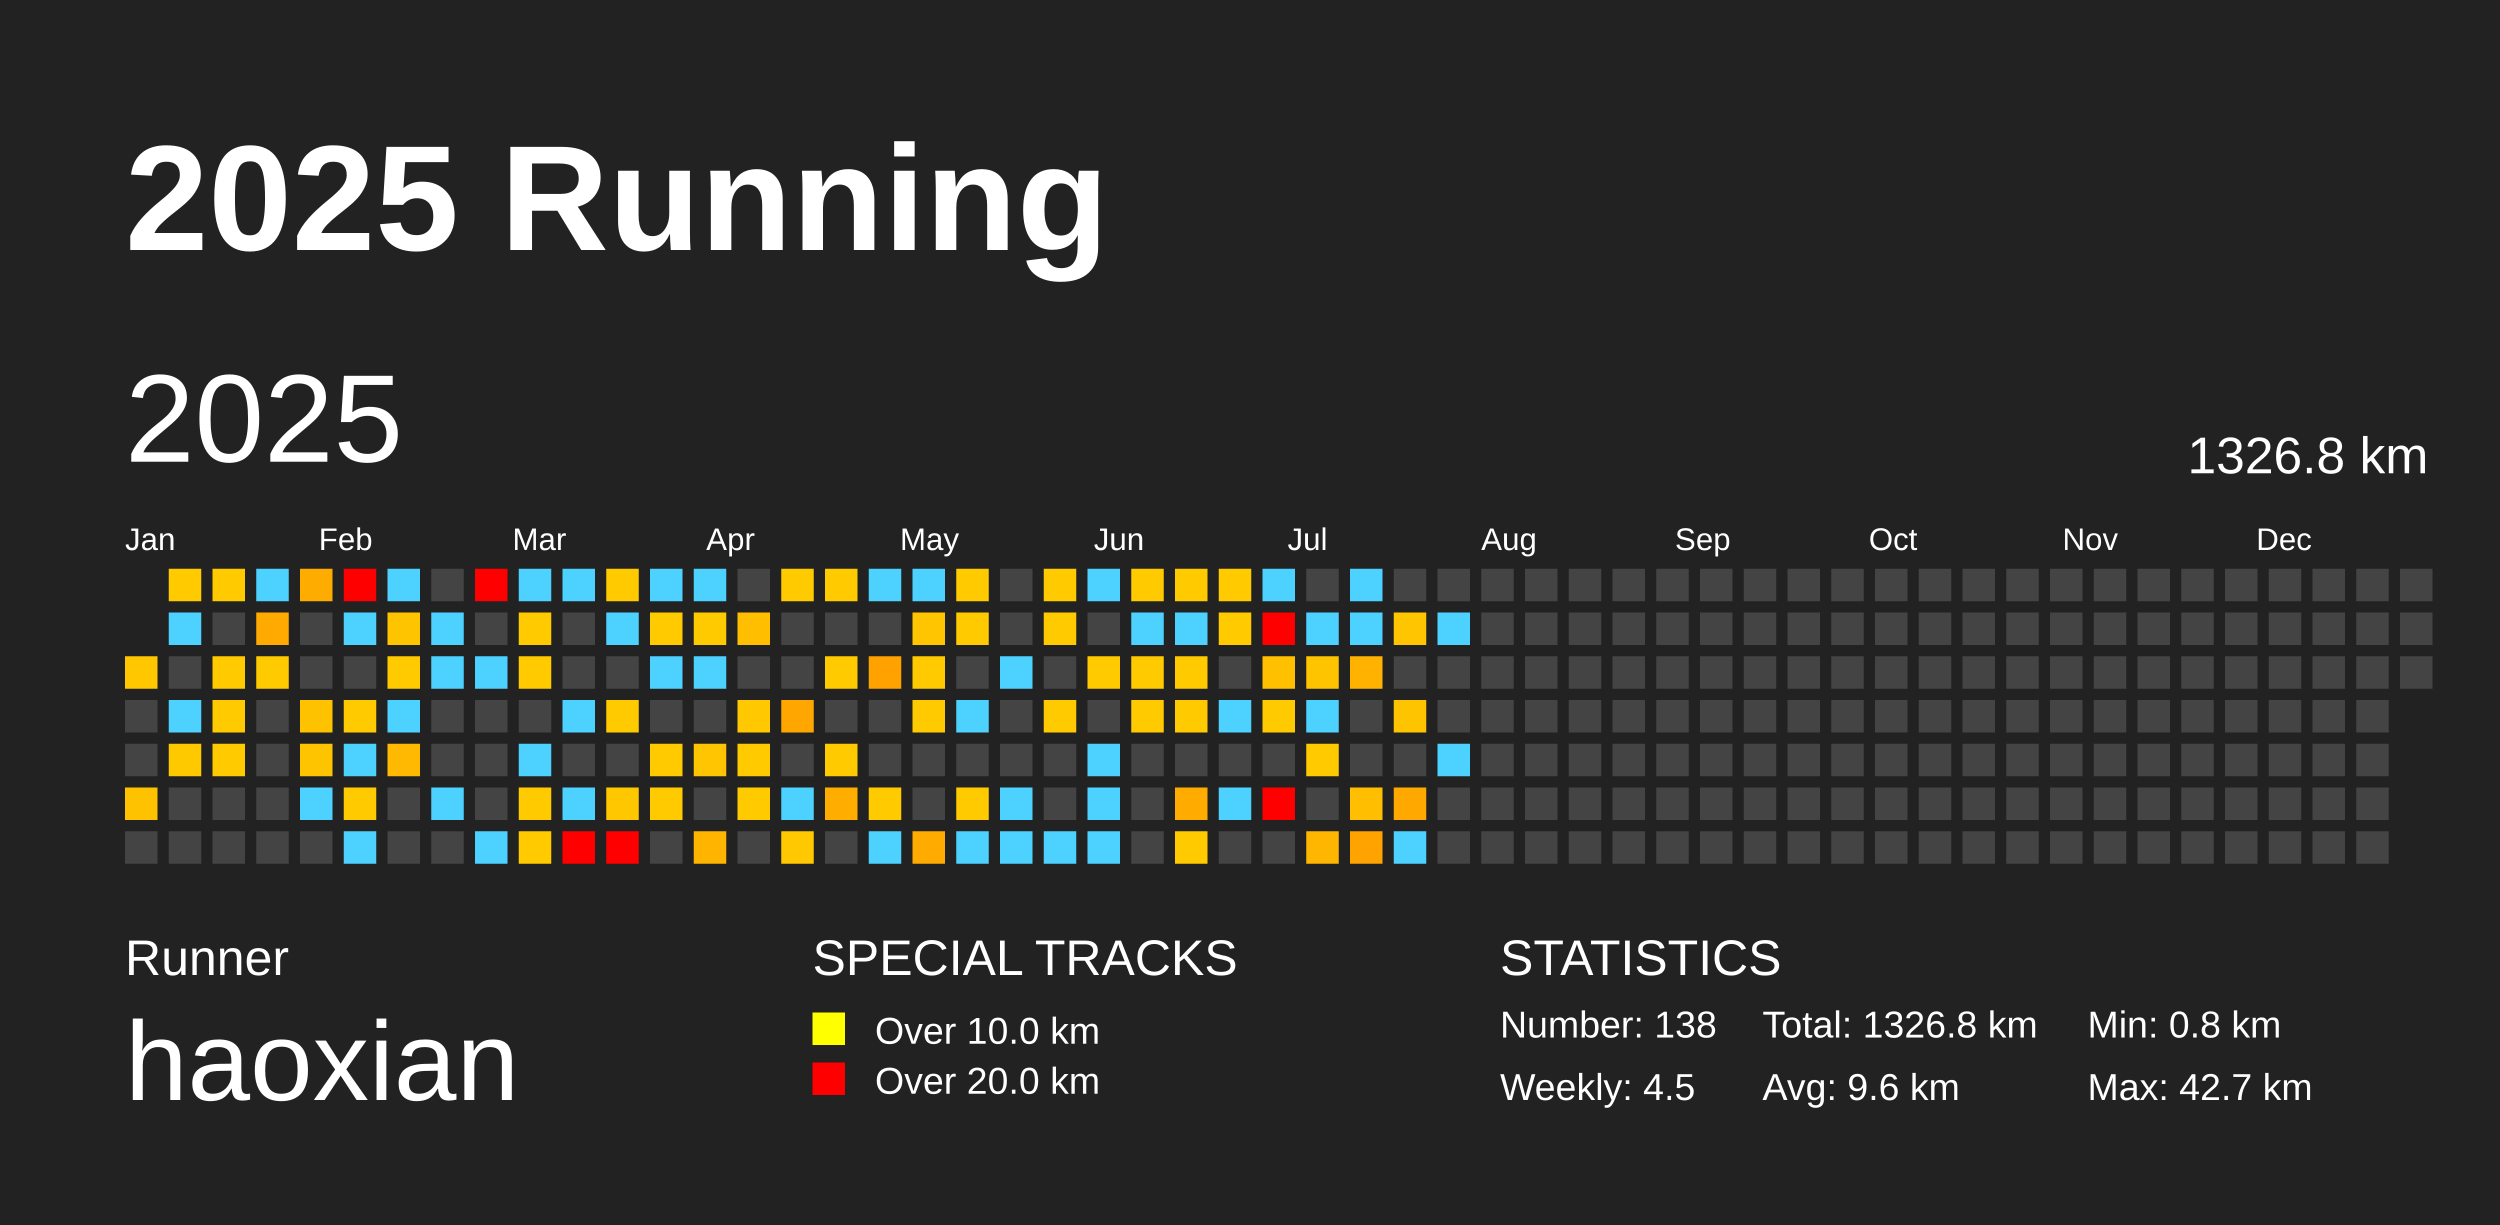
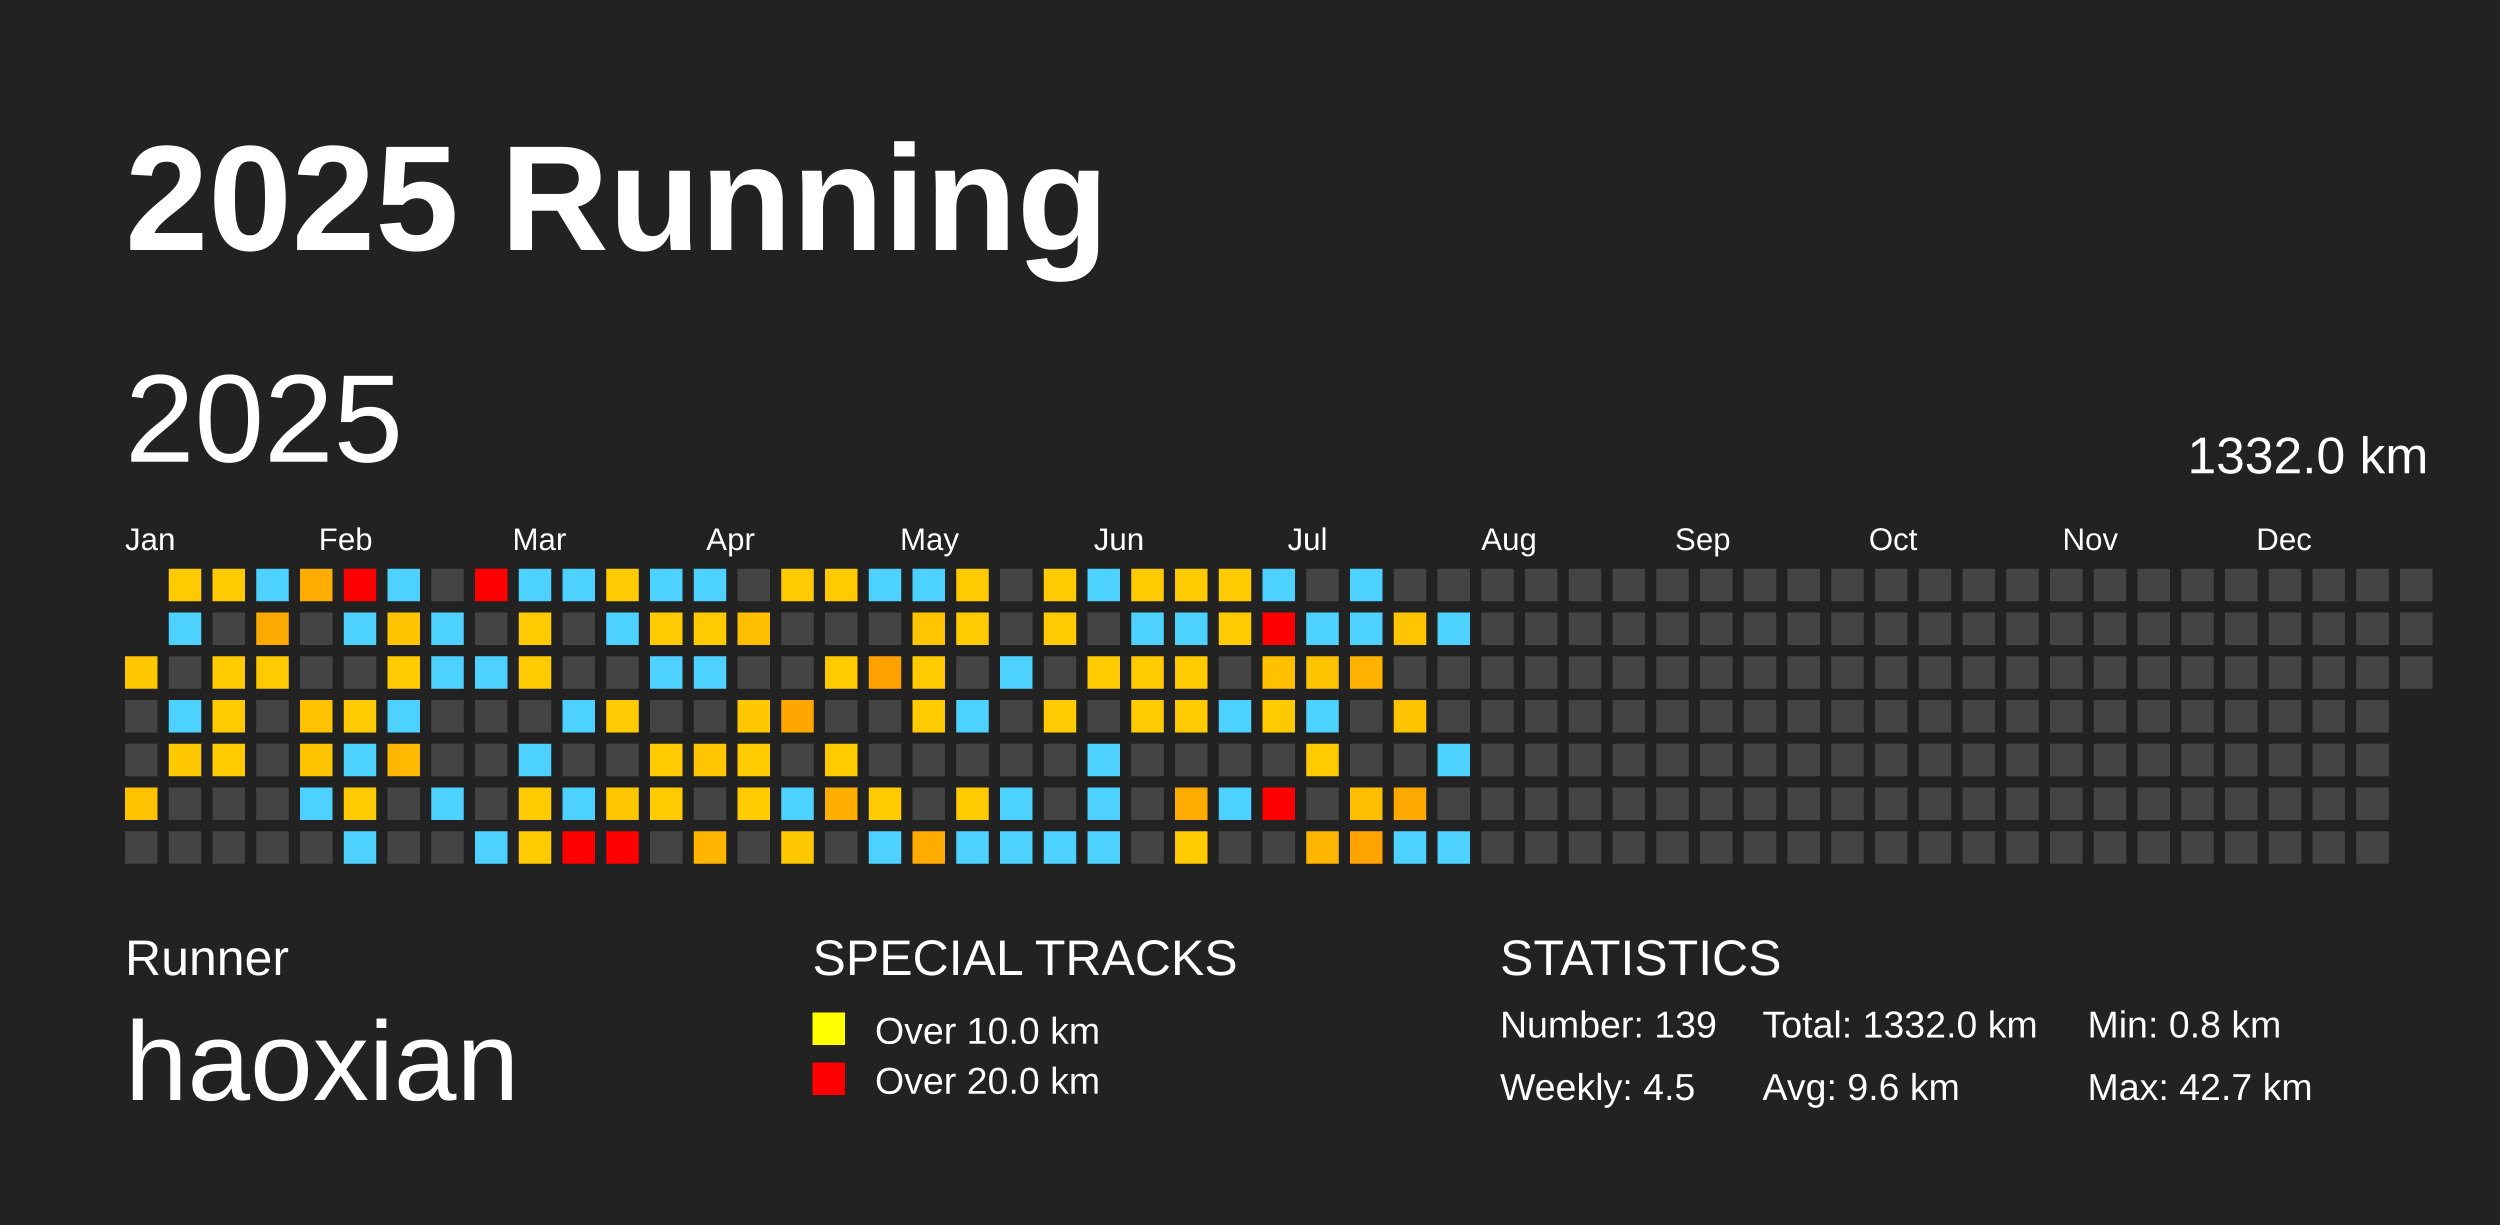
<svg xmlns="http://www.w3.org/2000/svg" baseProfile="full" height="98mm" version="1.1" viewBox="0,0,200,98" width="200mm">
  <defs />
  <rect fill="#222222" height="98" width="200" x="0" y="0" />
  <text fill="#FFFFFF" style="font-size:12px; font-family:Arial; font-weight:bold;" x="10" y="20">2025 Running</text>
  <text fill="#FFFFFF" style="font-size:4px; font-family:Arial" x="10" y="78">Runner</text>
  <text fill="#FFFFFF" style="font-size:9px; font-family:Arial" x="10" y="88">haoxian</text>
  <text fill="#FFFFFF" style="font-size:4px; font-family:Arial" x="65" y="78">SPECIAL TRACKS</text>
  <rect fill="yellow" height="2.6" width="2.6" x="65" y="81" />
  <text fill="#FFFFFF" style="font-size:3px; font-family:Arial" x="70" y="83.5">Over 10.0 km</text>
  <rect fill="red" height="2.6" width="2.6" x="65" y="85" />
  <text fill="#FFFFFF" style="font-size:3px; font-family:Arial" x="70" y="87.5">Over 20.0 km</text>
  <text fill="#FFFFFF" style="font-size:4px; font-family:Arial" x="120" y="78">STATISTICS</text>
-   <text fill="#FFFFFF" style="font-size:3px; font-family:Arial" x="120" y="83">Number: 138</text>
+   <text fill="#FFFFFF" style="font-size:3px; font-family:Arial" x="120" y="83">Number: 139</text>
  <text fill="#FFFFFF" style="font-size:3px; font-family:Arial" x="120" y="88">Weekly: 4.5</text>
-   <text fill="#FFFFFF" style="font-size:3px; font-family:Arial" x="141" y="83">Total: 1326.8 km</text>
+   <text fill="#FFFFFF" style="font-size:3px; font-family:Arial" x="141" y="83">Total: 1332.0 km</text>
  <text fill="#FFFFFF" style="font-size:3px; font-family:Arial" x="141" y="88">Avg: 9.6 km</text>
  <text fill="#FFFFFF" style="font-size:3px; font-family:Arial" x="167" y="83">Min: 0.8 km</text>
  <text fill="#FFFFFF" style="font-size:3px; font-family:Arial" x="167" y="88">Max: 42.7 km</text>
  <text dominant-baseline="hanging" fill="#FFFFFF" style="font-size:10.0px; font-family:Arial;" x="10" y="30">2025</text>
-   <text dominant-baseline="hanging" fill="#FFFFFF" style="font-size:4.125px; font-family:Arial;" x="175" y="35">1326.8 km</text>
+   <text dominant-baseline="hanging" fill="#FFFFFF" style="font-size:4.125px; font-family:Arial;" x="175" y="35">1332.0 km</text>
  <text fill="#FFFFFF" style="font-size:2.5px; font-family:Arial" x="10.0" y="44">Jan</text>
  <text fill="#FFFFFF" style="font-size:2.5px; font-family:Arial" x="25.5" y="44">Feb</text>
  <text fill="#FFFFFF" style="font-size:2.5px; font-family:Arial" x="41.0" y="44">Mar</text>
  <text fill="#FFFFFF" style="font-size:2.5px; font-family:Arial" x="56.5" y="44">Apr</text>
  <text fill="#FFFFFF" style="font-size:2.5px; font-family:Arial" x="72.0" y="44">May</text>
  <text fill="#FFFFFF" style="font-size:2.5px; font-family:Arial" x="87.5" y="44">Jun</text>
  <text fill="#FFFFFF" style="font-size:2.5px; font-family:Arial" x="103.0" y="44">Jul</text>
  <text fill="#FFFFFF" style="font-size:2.5px; font-family:Arial" x="118.5" y="44">Aug</text>
  <text fill="#FFFFFF" style="font-size:2.5px; font-family:Arial" x="134.0" y="44">Sep</text>
  <text fill="#FFFFFF" style="font-size:2.5px; font-family:Arial" x="149.5" y="44">Oct</text>
  <text fill="#FFFFFF" style="font-size:2.5px; font-family:Arial" x="165.0" y="44">Nov</text>
  <text fill="#FFFFFF" style="font-size:2.5px; font-family:Arial" x="180.5" y="44">Dec</text>
  <rect fill="#ffc700" height="2.6" width="2.6" x="10.0" y="52.5" />
  <rect fill="#444444" height="2.6" width="2.6" x="10.0" y="56.0" />
  <rect fill="#444444" height="2.6" width="2.6" x="10.0" y="59.5" />
  <rect fill="#ffc200" height="2.6" width="2.6" x="10.0" y="63.0" />
  <rect fill="#444444" height="2.6" width="2.6" x="10.0" y="66.5" />
  <rect fill="#ffcb00" height="2.6" width="2.6" x="13.5" y="45.5" />
  <rect fill="#4dd2ff" height="2.6" width="2.6" x="13.5" y="49.0" />
  <rect fill="#444444" height="2.6" width="2.6" x="13.5" y="52.5" />
  <rect fill="#4dd2ff" height="2.6" width="2.6" x="13.5" y="56.0" />
  <rect fill="#ffc900" height="2.6" width="2.6" x="13.5" y="59.5" />
  <rect fill="#444444" height="2.6" width="2.6" x="13.5" y="63.0" />
  <rect fill="#444444" height="2.6" width="2.6" x="13.5" y="66.5" />
  <rect fill="#ffca00" height="2.6" width="2.6" x="17.0" y="45.5" />
  <rect fill="#444444" height="2.6" width="2.6" x="17.0" y="49.0" />
  <rect fill="#ffca00" height="2.6" width="2.6" x="17.0" y="52.5" />
  <rect fill="#ffca00" height="2.6" width="2.6" x="17.0" y="56.0" />
  <rect fill="#ffca00" height="2.6" width="2.6" x="17.0" y="59.5" />
  <rect fill="#444444" height="2.6" width="2.6" x="17.0" y="63.0" />
  <rect fill="#444444" height="2.6" width="2.6" x="17.0" y="66.5" />
  <rect fill="#4dd2ff" height="2.6" width="2.6" x="20.5" y="45.5" />
  <rect fill="#ffaa00" height="2.6" width="2.6" x="20.5" y="49.0" />
  <rect fill="#ffca00" height="2.6" width="2.6" x="20.5" y="52.5" />
  <rect fill="#444444" height="2.6" width="2.6" x="20.5" y="56.0" />
  <rect fill="#444444" height="2.6" width="2.6" x="20.5" y="59.5" />
  <rect fill="#444444" height="2.6" width="2.6" x="20.5" y="63.0" />
  <rect fill="#444444" height="2.6" width="2.6" x="20.5" y="66.5" />
  <rect fill="#ffac00" height="2.6" width="2.6" x="24.0" y="45.5" />
  <rect fill="#444444" height="2.6" width="2.6" x="24.0" y="49.0" />
  <rect fill="#444444" height="2.6" width="2.6" x="24.0" y="52.5" />
  <rect fill="#ffc200" height="2.6" width="2.6" x="24.0" y="56.0" />
  <rect fill="#ffc400" height="2.6" width="2.6" x="24.0" y="59.5" />
  <rect fill="#4dd2ff" height="2.6" width="2.6" x="24.0" y="63.0" />
  <rect fill="#444444" height="2.6" width="2.6" x="24.0" y="66.5" />
  <rect fill="red" height="2.6" width="2.6" x="27.5" y="45.5" />
  <rect fill="#4dd2ff" height="2.6" width="2.6" x="27.5" y="49.0" />
  <rect fill="#444444" height="2.6" width="2.6" x="27.5" y="52.5" />
  <rect fill="#ffca00" height="2.6" width="2.6" x="27.5" y="56.0" />
  <rect fill="#4dd2ff" height="2.6" width="2.6" x="27.5" y="59.5" />
  <rect fill="#ffca00" height="2.6" width="2.6" x="27.5" y="63.0" />
  <rect fill="#4dd2ff" height="2.6" width="2.6" x="27.5" y="66.5" />
  <rect fill="#4dd2ff" height="2.6" width="2.6" x="31.0" y="45.5" />
  <rect fill="#ffc400" height="2.6" width="2.6" x="31.0" y="49.0" />
  <rect fill="#ffca00" height="2.6" width="2.6" x="31.0" y="52.5" />
  <rect fill="#4dd2ff" height="2.6" width="2.6" x="31.0" y="56.0" />
  <rect fill="#ffb900" height="2.6" width="2.6" x="31.0" y="59.5" />
  <rect fill="#444444" height="2.6" width="2.6" x="31.0" y="63.0" />
  <rect fill="#444444" height="2.6" width="2.6" x="31.0" y="66.5" />
  <rect fill="#444444" height="2.6" width="2.6" x="34.5" y="45.5" />
  <rect fill="#4dd2ff" height="2.6" width="2.6" x="34.5" y="49.0" />
  <rect fill="#4dd2ff" height="2.6" width="2.6" x="34.5" y="52.5" />
  <rect fill="#444444" height="2.6" width="2.6" x="34.5" y="56.0" />
  <rect fill="#444444" height="2.6" width="2.6" x="34.5" y="59.5" />
  <rect fill="#4dd2ff" height="2.6" width="2.6" x="34.5" y="63.0" />
  <rect fill="#444444" height="2.6" width="2.6" x="34.5" y="66.5" />
  <rect fill="red" height="2.6" width="2.6" x="38.0" y="45.5" />
  <rect fill="#444444" height="2.6" width="2.6" x="38.0" y="49.0" />
  <rect fill="#4dd2ff" height="2.6" width="2.6" x="38.0" y="52.5" />
  <rect fill="#444444" height="2.6" width="2.6" x="38.0" y="56.0" />
  <rect fill="#444444" height="2.6" width="2.6" x="38.0" y="59.5" />
  <rect fill="#444444" height="2.6" width="2.6" x="38.0" y="63.0" />
  <rect fill="#4dd2ff" height="2.6" width="2.6" x="38.0" y="66.5" />
  <rect fill="#4dd2ff" height="2.6" width="2.6" x="41.5" y="45.5" />
  <rect fill="#ffca00" height="2.6" width="2.6" x="41.5" y="49.0" />
  <rect fill="#ffca00" height="2.6" width="2.6" x="41.5" y="52.5" />
  <rect fill="#444444" height="2.6" width="2.6" x="41.5" y="56.0" />
  <rect fill="#4dd2ff" height="2.6" width="2.6" x="41.5" y="59.5" />
  <rect fill="#ffca00" height="2.6" width="2.6" x="41.5" y="63.0" />
  <rect fill="#ffcb00" height="2.6" width="2.6" x="41.5" y="66.5" />
  <rect fill="#4dd2ff" height="2.6" width="2.6" x="45.0" y="45.5" />
  <rect fill="#444444" height="2.6" width="2.6" x="45.0" y="49.0" />
  <rect fill="#444444" height="2.6" width="2.6" x="45.0" y="52.5" />
  <rect fill="#4dd2ff" height="2.6" width="2.6" x="45.0" y="56.0" />
  <rect fill="#444444" height="2.6" width="2.6" x="45.0" y="59.5" />
  <rect fill="#4dd2ff" height="2.6" width="2.6" x="45.0" y="63.0" />
  <rect fill="red" height="2.6" width="2.6" x="45.0" y="66.5" />
  <rect fill="#ffca00" height="2.6" width="2.6" x="48.5" y="45.5" />
  <rect fill="#4dd2ff" height="2.6" width="2.6" x="48.5" y="49.0" />
  <rect fill="#444444" height="2.6" width="2.6" x="48.5" y="52.5" />
  <rect fill="#ffca00" height="2.6" width="2.6" x="48.5" y="56.0" />
  <rect fill="#444444" height="2.6" width="2.6" x="48.5" y="59.5" />
  <rect fill="#ffc700" height="2.6" width="2.6" x="48.5" y="63.0" />
  <rect fill="red" height="2.6" width="2.6" x="48.5" y="66.5" />
  <rect fill="#4dd2ff" height="2.6" width="2.6" x="52.0" y="45.5" />
  <rect fill="#ffca00" height="2.6" width="2.6" x="52.0" y="49.0" />
  <rect fill="#4dd2ff" height="2.6" width="2.6" x="52.0" y="52.5" />
  <rect fill="#444444" height="2.6" width="2.6" x="52.0" y="56.0" />
  <rect fill="#ffca00" height="2.6" width="2.6" x="52.0" y="59.5" />
  <rect fill="#ffca00" height="2.6" width="2.6" x="52.0" y="63.0" />
  <rect fill="#444444" height="2.6" width="2.6" x="52.0" y="66.5" />
  <rect fill="#4dd2ff" height="2.6" width="2.6" x="55.5" y="45.5" />
  <rect fill="#ffca00" height="2.6" width="2.6" x="55.5" y="49.0" />
  <rect fill="#4dd2ff" height="2.6" width="2.6" x="55.5" y="52.5" />
  <rect fill="#444444" height="2.6" width="2.6" x="55.5" y="56.0" />
  <rect fill="#ffc500" height="2.6" width="2.6" x="55.5" y="59.5" />
  <rect fill="#444444" height="2.6" width="2.6" x="55.5" y="63.0" />
  <rect fill="#ffb400" height="2.6" width="2.6" x="55.5" y="66.5" />
  <rect fill="#444444" height="2.6" width="2.6" x="59.0" y="45.5" />
  <rect fill="#ffbf00" height="2.6" width="2.6" x="59.0" y="49.0" />
  <rect fill="#444444" height="2.6" width="2.6" x="59.0" y="52.5" />
  <rect fill="#ffc800" height="2.6" width="2.6" x="59.0" y="56.0" />
  <rect fill="#ffcb00" height="2.6" width="2.6" x="59.0" y="59.5" />
  <rect fill="#ffcb00" height="2.6" width="2.6" x="59.0" y="63.0" />
  <rect fill="#444444" height="2.6" width="2.6" x="59.0" y="66.5" />
  <rect fill="#ffca00" height="2.6" width="2.6" x="62.5" y="45.5" />
  <rect fill="#444444" height="2.6" width="2.6" x="62.5" y="49.0" />
  <rect fill="#444444" height="2.6" width="2.6" x="62.5" y="52.5" />
  <rect fill="#ffa700" height="2.6" width="2.6" x="62.5" y="56.0" />
  <rect fill="#444444" height="2.6" width="2.6" x="62.5" y="59.5" />
  <rect fill="#4dd2ff" height="2.6" width="2.6" x="62.5" y="63.0" />
  <rect fill="#ffc800" height="2.6" width="2.6" x="62.5" y="66.5" />
  <rect fill="#ffca00" height="2.6" width="2.6" x="66.0" y="45.5" />
  <rect fill="#444444" height="2.6" width="2.6" x="66.0" y="49.0" />
  <rect fill="#ffca00" height="2.6" width="2.6" x="66.0" y="52.5" />
  <rect fill="#444444" height="2.6" width="2.6" x="66.0" y="56.0" />
  <rect fill="#ffca00" height="2.6" width="2.6" x="66.0" y="59.5" />
  <rect fill="#ffae00" height="2.6" width="2.6" x="66.0" y="63.0" />
  <rect fill="#444444" height="2.6" width="2.6" x="66.0" y="66.5" />
  <rect fill="#4dd2ff" height="2.6" width="2.6" x="69.5" y="45.5" />
  <rect fill="#444444" height="2.6" width="2.6" x="69.5" y="49.0" />
  <rect fill="#ffa200" height="2.6" width="2.6" x="69.5" y="52.5" />
  <rect fill="#444444" height="2.6" width="2.6" x="69.5" y="56.0" />
  <rect fill="#444444" height="2.6" width="2.6" x="69.5" y="59.5" />
  <rect fill="#ffca00" height="2.6" width="2.6" x="69.5" y="63.0" />
  <rect fill="#4dd2ff" height="2.6" width="2.6" x="69.5" y="66.5" />
  <rect fill="#4dd2ff" height="2.6" width="2.6" x="73.0" y="45.5" />
  <rect fill="#ffc500" height="2.6" width="2.6" x="73.0" y="49.0" />
  <rect fill="#ffca00" height="2.6" width="2.6" x="73.0" y="52.5" />
  <rect fill="#ffca00" height="2.6" width="2.6" x="73.0" y="56.0" />
  <rect fill="#444444" height="2.6" width="2.6" x="73.0" y="59.5" />
  <rect fill="#444444" height="2.6" width="2.6" x="73.0" y="63.0" />
  <rect fill="#ffab00" height="2.6" width="2.6" x="73.0" y="66.5" />
  <rect fill="#ffcb00" height="2.6" width="2.6" x="76.5" y="45.5" />
  <rect fill="#ffca00" height="2.6" width="2.6" x="76.5" y="49.0" />
  <rect fill="#444444" height="2.6" width="2.6" x="76.5" y="52.5" />
  <rect fill="#4dd2ff" height="2.6" width="2.6" x="76.5" y="56.0" />
  <rect fill="#444444" height="2.6" width="2.6" x="76.5" y="59.5" />
  <rect fill="#ffcb00" height="2.6" width="2.6" x="76.5" y="63.0" />
  <rect fill="#4dd2ff" height="2.6" width="2.6" x="76.5" y="66.5" />
  <rect fill="#444444" height="2.6" width="2.6" x="80.0" y="45.5" />
  <rect fill="#444444" height="2.6" width="2.6" x="80.0" y="49.0" />
  <rect fill="#4dd2ff" height="2.6" width="2.6" x="80.0" y="52.5" />
  <rect fill="#444444" height="2.6" width="2.6" x="80.0" y="56.0" />
  <rect fill="#444444" height="2.6" width="2.6" x="80.0" y="59.5" />
  <rect fill="#4dd2ff" height="2.6" width="2.6" x="80.0" y="63.0" />
  <rect fill="#4dd2ff" height="2.6" width="2.6" x="80.0" y="66.5" />
  <rect fill="#ffca00" height="2.6" width="2.6" x="83.5" y="45.5" />
  <rect fill="#ffca00" height="2.6" width="2.6" x="83.5" y="49.0" />
  <rect fill="#444444" height="2.6" width="2.6" x="83.5" y="52.5" />
  <rect fill="#ffca00" height="2.6" width="2.6" x="83.5" y="56.0" />
  <rect fill="#444444" height="2.6" width="2.6" x="83.5" y="59.5" />
  <rect fill="#444444" height="2.6" width="2.6" x="83.5" y="63.0" />
  <rect fill="#4dd2ff" height="2.6" width="2.6" x="83.5" y="66.5" />
  <rect fill="#4dd2ff" height="2.6" width="2.6" x="87.0" y="45.5" />
  <rect fill="#444444" height="2.6" width="2.6" x="87.0" y="49.0" />
  <rect fill="#ffca00" height="2.6" width="2.6" x="87.0" y="52.5" />
  <rect fill="#444444" height="2.6" width="2.6" x="87.0" y="56.0" />
  <rect fill="#4dd2ff" height="2.6" width="2.6" x="87.0" y="59.5" />
  <rect fill="#4dd2ff" height="2.6" width="2.6" x="87.0" y="63.0" />
  <rect fill="#4dd2ff" height="2.6" width="2.6" x="87.0" y="66.5" />
  <rect fill="#ffca00" height="2.6" width="2.6" x="90.5" y="45.5" />
  <rect fill="#4dd2ff" height="2.6" width="2.6" x="90.5" y="49.0" />
  <rect fill="#ffca00" height="2.6" width="2.6" x="90.5" y="52.5" />
  <rect fill="#ffca00" height="2.6" width="2.6" x="90.5" y="56.0" />
  <rect fill="#444444" height="2.6" width="2.6" x="90.5" y="59.5" />
  <rect fill="#444444" height="2.6" width="2.6" x="90.5" y="63.0" />
  <rect fill="#444444" height="2.6" width="2.6" x="90.5" y="66.5" />
  <rect fill="#ffca00" height="2.6" width="2.6" x="94.0" y="45.5" />
  <rect fill="#4dd2ff" height="2.6" width="2.6" x="94.0" y="49.0" />
  <rect fill="#ffca00" height="2.6" width="2.6" x="94.0" y="52.5" />
  <rect fill="#ffca00" height="2.6" width="2.6" x="94.0" y="56.0" />
  <rect fill="#444444" height="2.6" width="2.6" x="94.0" y="59.5" />
  <rect fill="#ffab00" height="2.6" width="2.6" x="94.0" y="63.0" />
  <rect fill="#ffca00" height="2.6" width="2.6" x="94.0" y="66.5" />
  <rect fill="#ffca00" height="2.6" width="2.6" x="97.5" y="45.5" />
  <rect fill="#ffca00" height="2.6" width="2.6" x="97.5" y="49.0" />
  <rect fill="#444444" height="2.6" width="2.6" x="97.5" y="52.5" />
  <rect fill="#4dd2ff" height="2.6" width="2.6" x="97.5" y="56.0" />
  <rect fill="#444444" height="2.6" width="2.6" x="97.5" y="59.5" />
  <rect fill="#4dd2ff" height="2.6" width="2.6" x="97.5" y="63.0" />
  <rect fill="#444444" height="2.6" width="2.6" x="97.5" y="66.5" />
  <rect fill="#4dd2ff" height="2.6" width="2.6" x="101.0" y="45.5" />
  <rect fill="red" height="2.6" width="2.6" x="101.0" y="49.0" />
  <rect fill="#ffc000" height="2.6" width="2.6" x="101.0" y="52.5" />
  <rect fill="#ffcb00" height="2.6" width="2.6" x="101.0" y="56.0" />
  <rect fill="#444444" height="2.6" width="2.6" x="101.0" y="59.5" />
  <rect fill="red" height="2.6" width="2.6" x="101.0" y="63.0" />
  <rect fill="#444444" height="2.6" width="2.6" x="101.0" y="66.5" />
  <rect fill="#444444" height="2.6" width="2.6" x="104.5" y="45.5" />
  <rect fill="#4dd2ff" height="2.6" width="2.6" x="104.5" y="49.0" />
  <rect fill="#ffc400" height="2.6" width="2.6" x="104.5" y="52.5" />
  <rect fill="#4dd2ff" height="2.6" width="2.6" x="104.5" y="56.0" />
  <rect fill="#ffcb00" height="2.6" width="2.6" x="104.5" y="59.5" />
  <rect fill="#444444" height="2.6" width="2.6" x="104.5" y="63.0" />
  <rect fill="#ffb600" height="2.6" width="2.6" x="104.5" y="66.5" />
  <rect fill="#4dd2ff" height="2.6" width="2.6" x="108.0" y="45.5" />
  <rect fill="#4dd2ff" height="2.6" width="2.6" x="108.0" y="49.0" />
  <rect fill="#ffb300" height="2.6" width="2.6" x="108.0" y="52.5" />
  <rect fill="#444444" height="2.6" width="2.6" x="108.0" y="56.0" />
  <rect fill="#444444" height="2.6" width="2.6" x="108.0" y="59.5" />
  <rect fill="#ffbf00" height="2.6" width="2.6" x="108.0" y="63.0" />
  <rect fill="#ffa300" height="2.6" width="2.6" x="108.0" y="66.5" />
  <rect fill="#444444" height="2.6" width="2.6" x="111.5" y="45.5" />
  <rect fill="#ffc500" height="2.6" width="2.6" x="111.5" y="49.0" />
  <rect fill="#444444" height="2.6" width="2.6" x="111.5" y="52.5" />
  <rect fill="#ffc400" height="2.6" width="2.6" x="111.5" y="56.0" />
  <rect fill="#444444" height="2.6" width="2.6" x="111.5" y="59.5" />
  <rect fill="#ffa800" height="2.6" width="2.6" x="111.5" y="63.0" />
  <rect fill="#4dd2ff" height="2.6" width="2.6" x="111.5" y="66.5" />
  <rect fill="#444444" height="2.6" width="2.6" x="115.0" y="45.5" />
  <rect fill="#4dd2ff" height="2.6" width="2.6" x="115.0" y="49.0" />
  <rect fill="#444444" height="2.6" width="2.6" x="115.0" y="52.5" />
  <rect fill="#444444" height="2.6" width="2.6" x="115.0" y="56.0" />
  <rect fill="#4dd2ff" height="2.6" width="2.6" x="115.0" y="59.5" />
  <rect fill="#444444" height="2.6" width="2.6" x="115.0" y="63.0" />
-   <rect fill="#444444" height="2.6" width="2.6" x="115.0" y="66.5" />
+   <rect fill="#4dd2ff" height="2.6" width="2.6" x="115.0" y="66.5" />
  <rect fill="#444444" height="2.6" width="2.6" x="118.5" y="45.5" />
  <rect fill="#444444" height="2.6" width="2.6" x="118.5" y="49.0" />
  <rect fill="#444444" height="2.6" width="2.6" x="118.5" y="52.5" />
  <rect fill="#444444" height="2.6" width="2.6" x="118.5" y="56.0" />
  <rect fill="#444444" height="2.6" width="2.6" x="118.5" y="59.5" />
  <rect fill="#444444" height="2.6" width="2.6" x="118.5" y="63.0" />
  <rect fill="#444444" height="2.6" width="2.6" x="118.5" y="66.5" />
  <rect fill="#444444" height="2.6" width="2.6" x="122.0" y="45.5" />
  <rect fill="#444444" height="2.6" width="2.6" x="122.0" y="49.0" />
  <rect fill="#444444" height="2.6" width="2.6" x="122.0" y="52.5" />
  <rect fill="#444444" height="2.6" width="2.6" x="122.0" y="56.0" />
  <rect fill="#444444" height="2.6" width="2.6" x="122.0" y="59.5" />
  <rect fill="#444444" height="2.6" width="2.6" x="122.0" y="63.0" />
  <rect fill="#444444" height="2.6" width="2.6" x="122.0" y="66.5" />
  <rect fill="#444444" height="2.6" width="2.6" x="125.5" y="45.5" />
  <rect fill="#444444" height="2.6" width="2.6" x="125.5" y="49.0" />
  <rect fill="#444444" height="2.6" width="2.6" x="125.5" y="52.5" />
  <rect fill="#444444" height="2.6" width="2.6" x="125.5" y="56.0" />
  <rect fill="#444444" height="2.6" width="2.6" x="125.5" y="59.5" />
  <rect fill="#444444" height="2.6" width="2.6" x="125.5" y="63.0" />
  <rect fill="#444444" height="2.6" width="2.6" x="125.5" y="66.5" />
  <rect fill="#444444" height="2.6" width="2.6" x="129.0" y="45.5" />
  <rect fill="#444444" height="2.6" width="2.6" x="129.0" y="49.0" />
  <rect fill="#444444" height="2.6" width="2.6" x="129.0" y="52.5" />
  <rect fill="#444444" height="2.6" width="2.6" x="129.0" y="56.0" />
  <rect fill="#444444" height="2.6" width="2.6" x="129.0" y="59.5" />
  <rect fill="#444444" height="2.6" width="2.6" x="129.0" y="63.0" />
  <rect fill="#444444" height="2.6" width="2.6" x="129.0" y="66.5" />
  <rect fill="#444444" height="2.6" width="2.6" x="132.5" y="45.5" />
  <rect fill="#444444" height="2.6" width="2.6" x="132.5" y="49.0" />
  <rect fill="#444444" height="2.6" width="2.6" x="132.5" y="52.5" />
  <rect fill="#444444" height="2.6" width="2.6" x="132.5" y="56.0" />
  <rect fill="#444444" height="2.6" width="2.6" x="132.5" y="59.5" />
  <rect fill="#444444" height="2.6" width="2.6" x="132.5" y="63.0" />
  <rect fill="#444444" height="2.6" width="2.6" x="132.5" y="66.5" />
  <rect fill="#444444" height="2.6" width="2.6" x="136.0" y="45.5" />
  <rect fill="#444444" height="2.6" width="2.6" x="136.0" y="49.0" />
  <rect fill="#444444" height="2.6" width="2.6" x="136.0" y="52.5" />
  <rect fill="#444444" height="2.6" width="2.6" x="136.0" y="56.0" />
  <rect fill="#444444" height="2.6" width="2.6" x="136.0" y="59.5" />
  <rect fill="#444444" height="2.6" width="2.6" x="136.0" y="63.0" />
  <rect fill="#444444" height="2.6" width="2.6" x="136.0" y="66.5" />
  <rect fill="#444444" height="2.6" width="2.6" x="139.5" y="45.5" />
  <rect fill="#444444" height="2.6" width="2.6" x="139.5" y="49.0" />
  <rect fill="#444444" height="2.6" width="2.6" x="139.5" y="52.5" />
  <rect fill="#444444" height="2.6" width="2.6" x="139.5" y="56.0" />
  <rect fill="#444444" height="2.6" width="2.6" x="139.5" y="59.5" />
  <rect fill="#444444" height="2.6" width="2.6" x="139.5" y="63.0" />
  <rect fill="#444444" height="2.6" width="2.6" x="139.5" y="66.5" />
  <rect fill="#444444" height="2.6" width="2.6" x="143.0" y="45.5" />
  <rect fill="#444444" height="2.6" width="2.6" x="143.0" y="49.0" />
  <rect fill="#444444" height="2.6" width="2.6" x="143.0" y="52.5" />
  <rect fill="#444444" height="2.6" width="2.6" x="143.0" y="56.0" />
  <rect fill="#444444" height="2.6" width="2.6" x="143.0" y="59.5" />
  <rect fill="#444444" height="2.6" width="2.6" x="143.0" y="63.0" />
  <rect fill="#444444" height="2.6" width="2.6" x="143.0" y="66.5" />
  <rect fill="#444444" height="2.6" width="2.6" x="146.5" y="45.5" />
  <rect fill="#444444" height="2.6" width="2.6" x="146.5" y="49.0" />
  <rect fill="#444444" height="2.6" width="2.6" x="146.5" y="52.5" />
  <rect fill="#444444" height="2.6" width="2.6" x="146.5" y="56.0" />
  <rect fill="#444444" height="2.6" width="2.6" x="146.5" y="59.5" />
  <rect fill="#444444" height="2.6" width="2.6" x="146.5" y="63.0" />
  <rect fill="#444444" height="2.6" width="2.6" x="146.5" y="66.5" />
  <rect fill="#444444" height="2.6" width="2.6" x="150.0" y="45.5" />
  <rect fill="#444444" height="2.6" width="2.6" x="150.0" y="49.0" />
  <rect fill="#444444" height="2.6" width="2.6" x="150.0" y="52.5" />
  <rect fill="#444444" height="2.6" width="2.6" x="150.0" y="56.0" />
  <rect fill="#444444" height="2.6" width="2.6" x="150.0" y="59.5" />
  <rect fill="#444444" height="2.6" width="2.6" x="150.0" y="63.0" />
  <rect fill="#444444" height="2.6" width="2.6" x="150.0" y="66.5" />
  <rect fill="#444444" height="2.6" width="2.6" x="153.5" y="45.5" />
  <rect fill="#444444" height="2.6" width="2.6" x="153.5" y="49.0" />
  <rect fill="#444444" height="2.6" width="2.6" x="153.5" y="52.5" />
  <rect fill="#444444" height="2.6" width="2.6" x="153.5" y="56.0" />
  <rect fill="#444444" height="2.6" width="2.6" x="153.5" y="59.5" />
  <rect fill="#444444" height="2.6" width="2.6" x="153.5" y="63.0" />
  <rect fill="#444444" height="2.6" width="2.6" x="153.5" y="66.5" />
  <rect fill="#444444" height="2.6" width="2.6" x="157.0" y="45.5" />
  <rect fill="#444444" height="2.6" width="2.6" x="157.0" y="49.0" />
  <rect fill="#444444" height="2.6" width="2.6" x="157.0" y="52.5" />
  <rect fill="#444444" height="2.6" width="2.6" x="157.0" y="56.0" />
  <rect fill="#444444" height="2.6" width="2.6" x="157.0" y="59.5" />
  <rect fill="#444444" height="2.6" width="2.6" x="157.0" y="63.0" />
  <rect fill="#444444" height="2.6" width="2.6" x="157.0" y="66.5" />
  <rect fill="#444444" height="2.6" width="2.6" x="160.5" y="45.5" />
  <rect fill="#444444" height="2.6" width="2.6" x="160.5" y="49.0" />
  <rect fill="#444444" height="2.6" width="2.6" x="160.5" y="52.5" />
  <rect fill="#444444" height="2.6" width="2.6" x="160.5" y="56.0" />
  <rect fill="#444444" height="2.6" width="2.6" x="160.5" y="59.5" />
  <rect fill="#444444" height="2.6" width="2.6" x="160.5" y="63.0" />
  <rect fill="#444444" height="2.6" width="2.6" x="160.5" y="66.5" />
  <rect fill="#444444" height="2.6" width="2.6" x="164.0" y="45.5" />
  <rect fill="#444444" height="2.6" width="2.6" x="164.0" y="49.0" />
  <rect fill="#444444" height="2.6" width="2.6" x="164.0" y="52.5" />
  <rect fill="#444444" height="2.6" width="2.6" x="164.0" y="56.0" />
  <rect fill="#444444" height="2.6" width="2.6" x="164.0" y="59.5" />
  <rect fill="#444444" height="2.6" width="2.6" x="164.0" y="63.0" />
  <rect fill="#444444" height="2.6" width="2.6" x="164.0" y="66.5" />
  <rect fill="#444444" height="2.6" width="2.6" x="167.5" y="45.5" />
  <rect fill="#444444" height="2.6" width="2.6" x="167.5" y="49.0" />
  <rect fill="#444444" height="2.6" width="2.6" x="167.5" y="52.5" />
  <rect fill="#444444" height="2.6" width="2.6" x="167.5" y="56.0" />
  <rect fill="#444444" height="2.6" width="2.6" x="167.5" y="59.5" />
  <rect fill="#444444" height="2.6" width="2.6" x="167.5" y="63.0" />
  <rect fill="#444444" height="2.6" width="2.6" x="167.5" y="66.5" />
  <rect fill="#444444" height="2.6" width="2.6" x="171.0" y="45.5" />
  <rect fill="#444444" height="2.6" width="2.6" x="171.0" y="49.0" />
  <rect fill="#444444" height="2.6" width="2.6" x="171.0" y="52.5" />
  <rect fill="#444444" height="2.6" width="2.6" x="171.0" y="56.0" />
  <rect fill="#444444" height="2.6" width="2.6" x="171.0" y="59.5" />
  <rect fill="#444444" height="2.6" width="2.6" x="171.0" y="63.0" />
  <rect fill="#444444" height="2.6" width="2.6" x="171.0" y="66.5" />
  <rect fill="#444444" height="2.6" width="2.6" x="174.5" y="45.5" />
  <rect fill="#444444" height="2.6" width="2.6" x="174.5" y="49.0" />
  <rect fill="#444444" height="2.6" width="2.6" x="174.5" y="52.5" />
  <rect fill="#444444" height="2.6" width="2.6" x="174.5" y="56.0" />
  <rect fill="#444444" height="2.6" width="2.6" x="174.5" y="59.5" />
  <rect fill="#444444" height="2.6" width="2.6" x="174.5" y="63.0" />
  <rect fill="#444444" height="2.6" width="2.6" x="174.5" y="66.5" />
  <rect fill="#444444" height="2.6" width="2.6" x="178.0" y="45.5" />
  <rect fill="#444444" height="2.6" width="2.6" x="178.0" y="49.0" />
  <rect fill="#444444" height="2.6" width="2.6" x="178.0" y="52.5" />
  <rect fill="#444444" height="2.6" width="2.6" x="178.0" y="56.0" />
  <rect fill="#444444" height="2.6" width="2.6" x="178.0" y="59.5" />
  <rect fill="#444444" height="2.6" width="2.6" x="178.0" y="63.0" />
  <rect fill="#444444" height="2.6" width="2.6" x="178.0" y="66.5" />
  <rect fill="#444444" height="2.6" width="2.6" x="181.5" y="45.5" />
  <rect fill="#444444" height="2.6" width="2.6" x="181.5" y="49.0" />
  <rect fill="#444444" height="2.6" width="2.6" x="181.5" y="52.5" />
  <rect fill="#444444" height="2.6" width="2.6" x="181.5" y="56.0" />
  <rect fill="#444444" height="2.6" width="2.6" x="181.5" y="59.5" />
  <rect fill="#444444" height="2.6" width="2.6" x="181.5" y="63.0" />
  <rect fill="#444444" height="2.6" width="2.6" x="181.5" y="66.5" />
  <rect fill="#444444" height="2.6" width="2.6" x="185.0" y="45.5" />
  <rect fill="#444444" height="2.6" width="2.6" x="185.0" y="49.0" />
  <rect fill="#444444" height="2.6" width="2.6" x="185.0" y="52.5" />
  <rect fill="#444444" height="2.6" width="2.6" x="185.0" y="56.0" />
  <rect fill="#444444" height="2.6" width="2.6" x="185.0" y="59.5" />
  <rect fill="#444444" height="2.6" width="2.6" x="185.0" y="63.0" />
  <rect fill="#444444" height="2.6" width="2.6" x="185.0" y="66.5" />
  <rect fill="#444444" height="2.6" width="2.6" x="188.5" y="45.5" />
  <rect fill="#444444" height="2.6" width="2.6" x="188.5" y="49.0" />
  <rect fill="#444444" height="2.6" width="2.6" x="188.5" y="52.5" />
  <rect fill="#444444" height="2.6" width="2.6" x="188.5" y="56.0" />
  <rect fill="#444444" height="2.6" width="2.6" x="188.5" y="59.5" />
  <rect fill="#444444" height="2.6" width="2.6" x="188.5" y="63.0" />
  <rect fill="#444444" height="2.6" width="2.6" x="188.5" y="66.5" />
  <rect fill="#444444" height="2.6" width="2.6" x="192.0" y="45.5" />
  <rect fill="#444444" height="2.6" width="2.6" x="192.0" y="49.0" />
  <rect fill="#444444" height="2.6" width="2.6" x="192.0" y="52.5" />
</svg>
